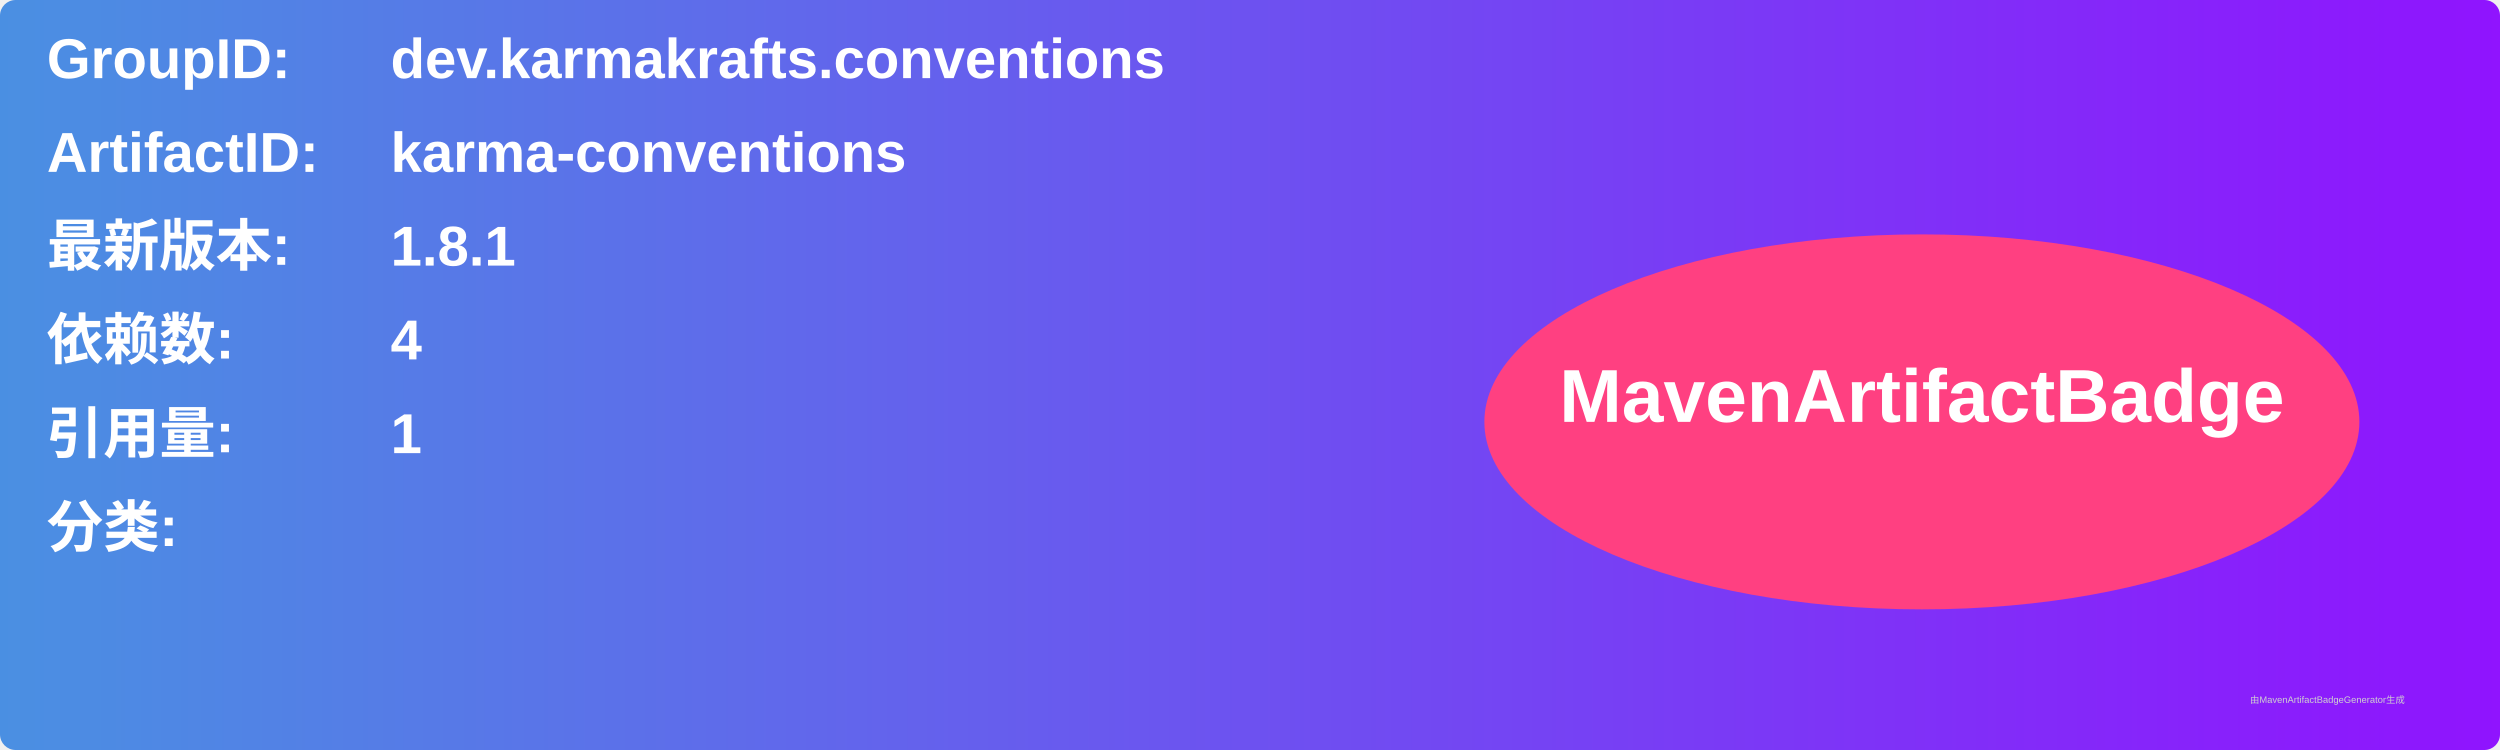
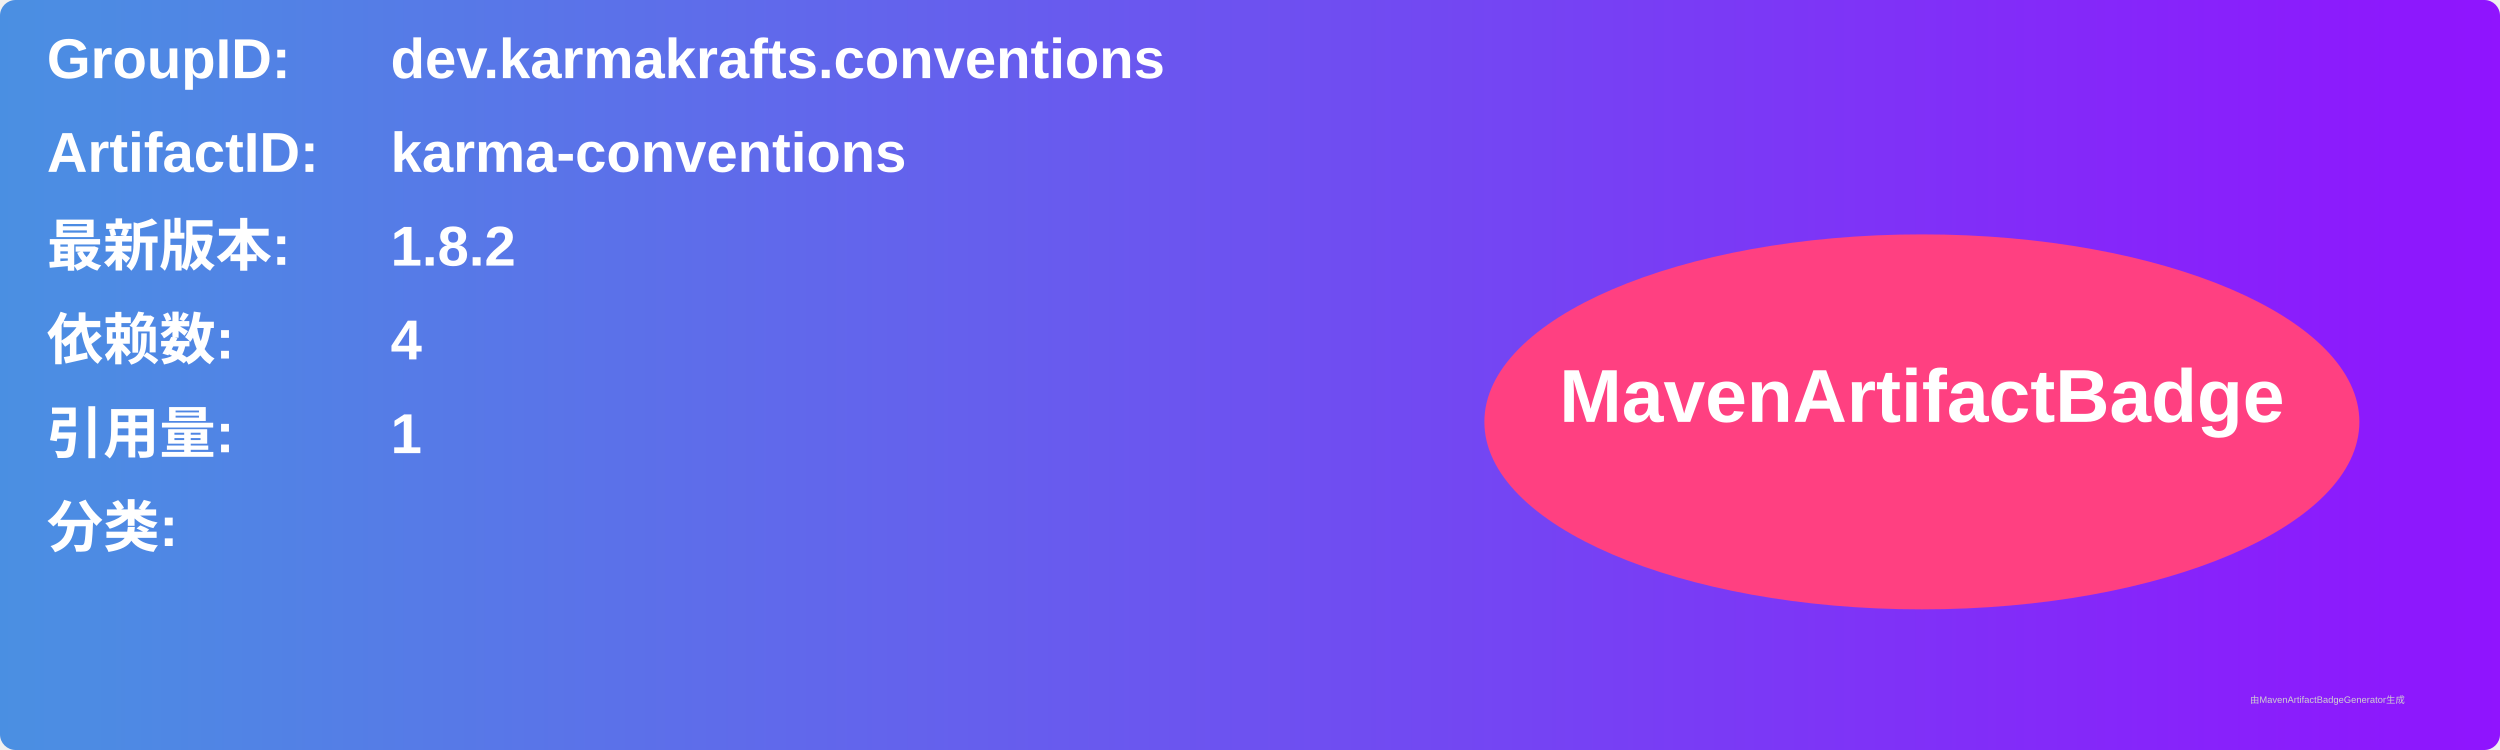
<svg xmlns="http://www.w3.org/2000/svg" width="800" height="240" viewBox="0 0 800 240">
  <linearGradient id="grad" x1="0%" y1="0%" x2="100%" y2="0%">
    <stop offset="0%" stop-color="#4a90e2" />
    <stop offset="100%" stop-color="#9013fe" />
  </linearGradient>
  <rect width="100%" height="100%" rx="5" ry="5" fill="url(#grad)" />
  <g transform="translate(15, 15)">
    <text x="0" y="10" font-family="Arial" font-size="18" fill="white" font-weight="bold" width="260">GroupID:</text>
    <text x="110" y="10" font-family="Arial" font-size="18" fill="white" font-weight="bold" width="460">dev.karmakrafts.conventions</text>
    <text x="0" y="40" font-family="Arial" font-size="18" fill="white" font-weight="bold" width="260">ArtifactID:</text>
    <text x="110" y="40" font-family="Arial" font-size="18" fill="white" font-weight="bold" width="460">karma-conventions</text>
    <text x="0" y="70" font-family="Arial" font-size="18" fill="white" font-weight="bold">最新版本:</text>
    <text x="110" y="70" font-family="Arial" font-size="18" fill="white" font-weight="bold">
-       <tspan font-weight="bold">1.8.1</tspan>
+       <tspan font-weight="bold">1.8.2</tspan>
    </text>
    <text x="0" y="100" font-family="Arial" font-size="18" fill="white" font-weight="bold">依赖数: </text>
    <text x="110" y="100" font-family="Arial" font-size="18" fill="white">
      <tspan font-weight="bold">4</tspan>
    </text>
    <text x="0" y="130" font-family="Arial" font-size="18" fill="white" font-weight="bold">引用量: </text>
    <text x="110" y="130" font-family="Arial" font-size="18" fill="white">
      <tspan font-weight="bold">1</tspan>
    </text>
    <text x="0" y="160" font-family="Arial" font-size="18" fill="white" font-weight="bold">分类:</text>
    <text x="10" y="190" font-family="Arial" font-size="10" fill="white">
      <tspan font-weight="bold" />
    </text>
    <ellipse cx="600" cy="120" rx="140" ry="60" fill="#ff4081" />
    <text x="600" y="120" text-anchor="middle" font-family="Arial" font-size="24" fill="white" font-weight="bold">MavenArtifactBadge</text>
  </g>
  <text x="720" y="225" font-family="Arial" font-size="3" fill="#d0d0d0">由MavenArtifactBadgeGenerator生成</text>
</svg>
